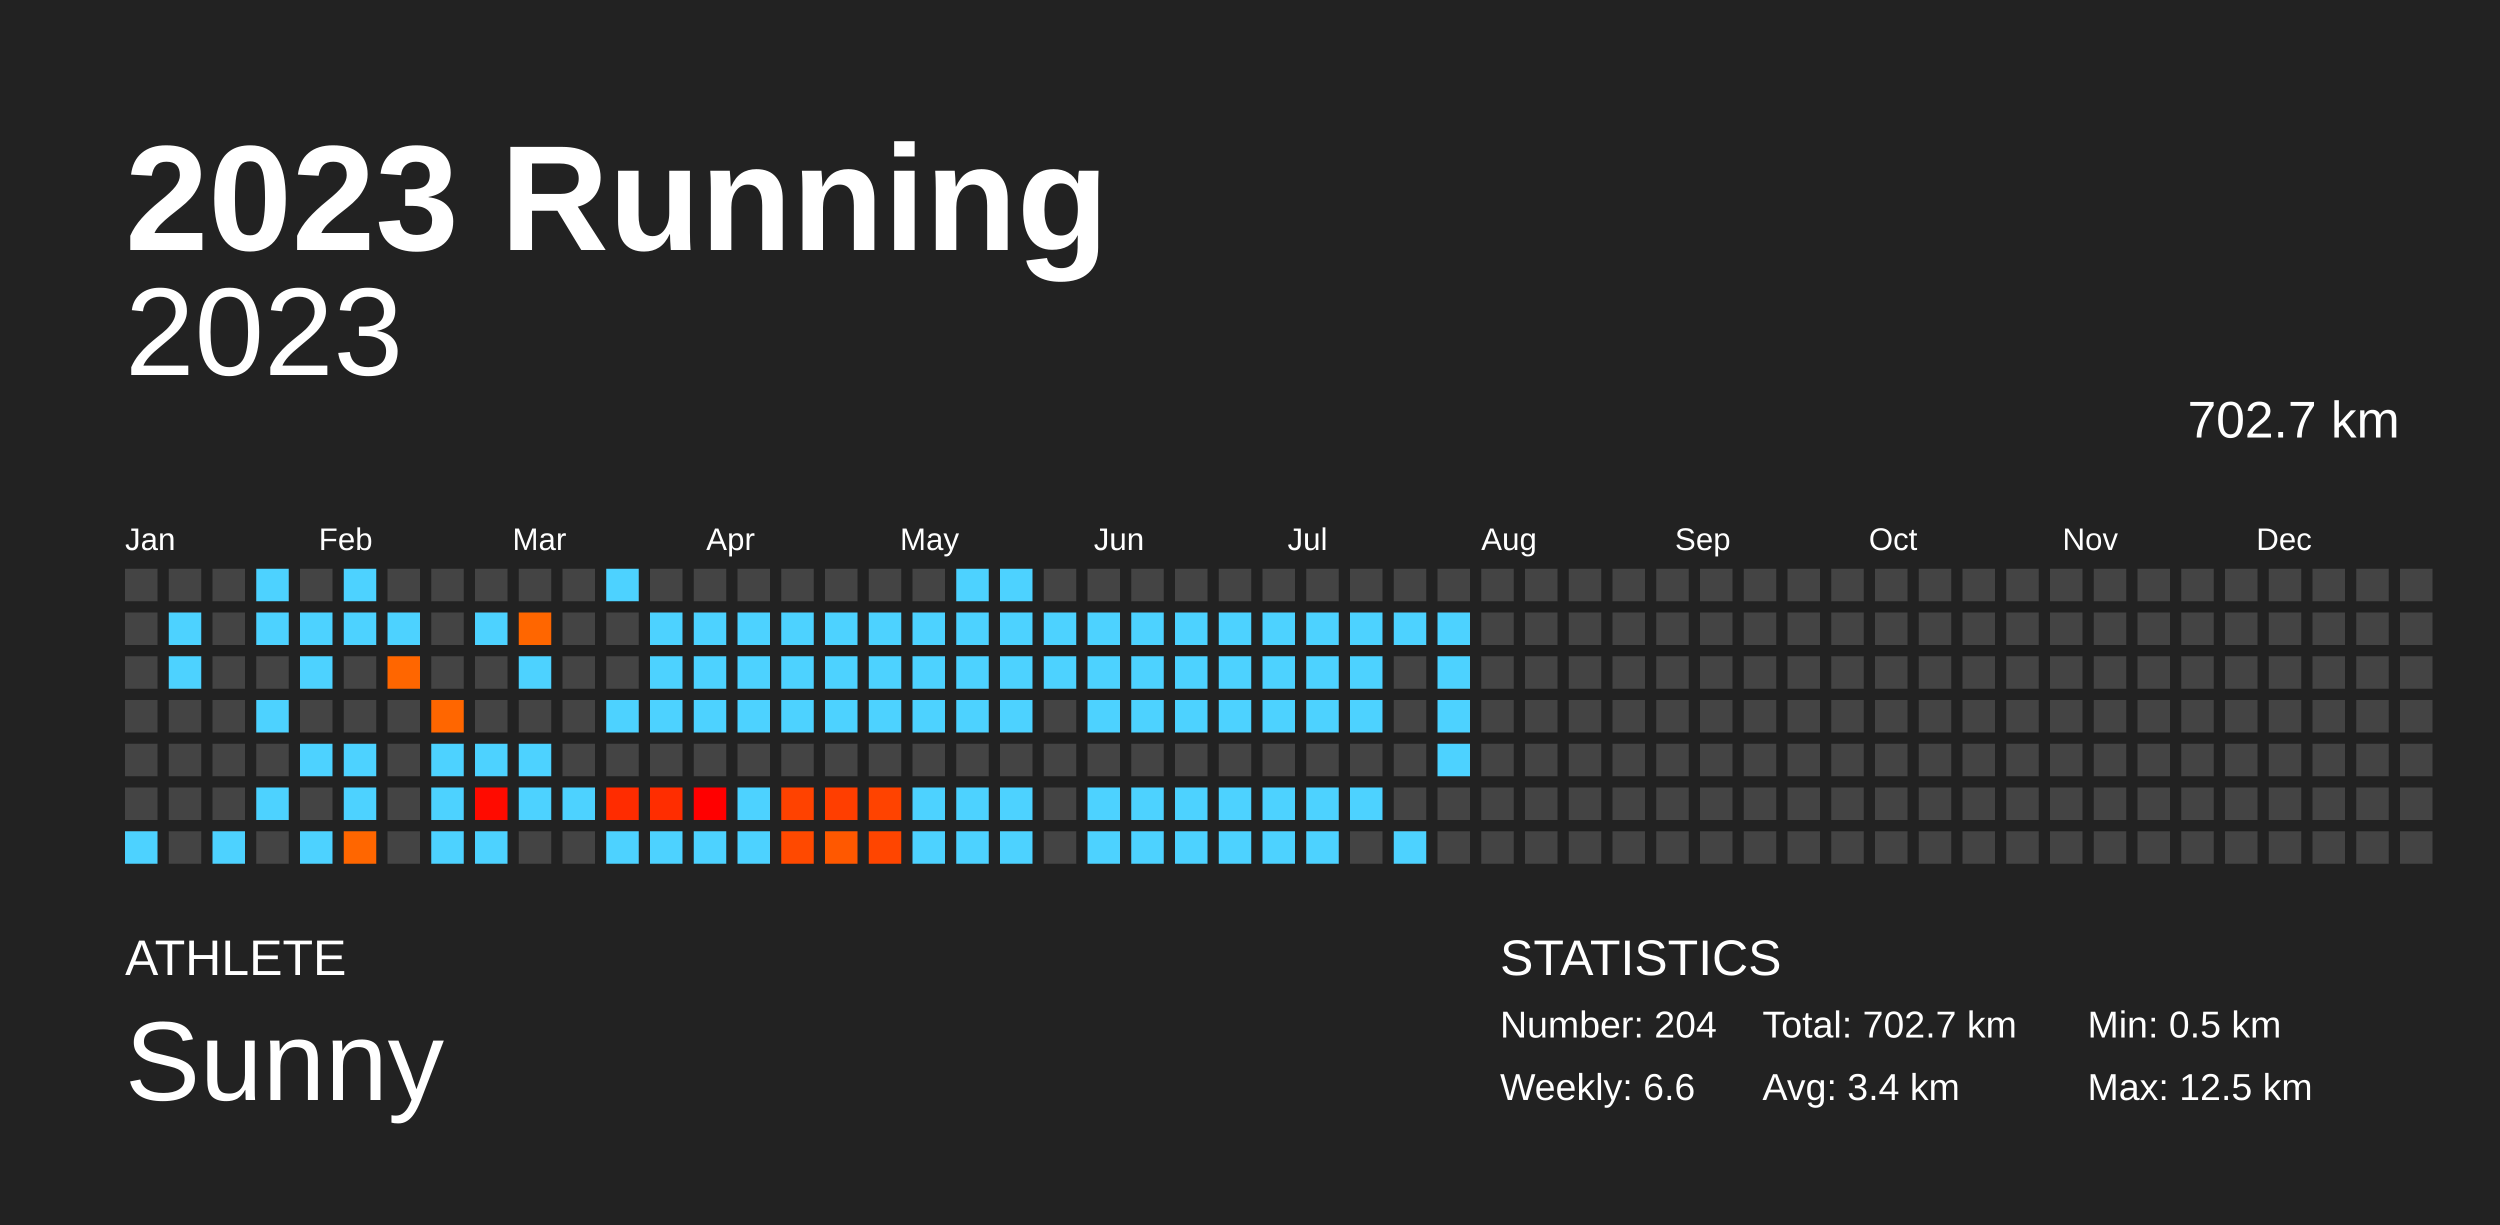
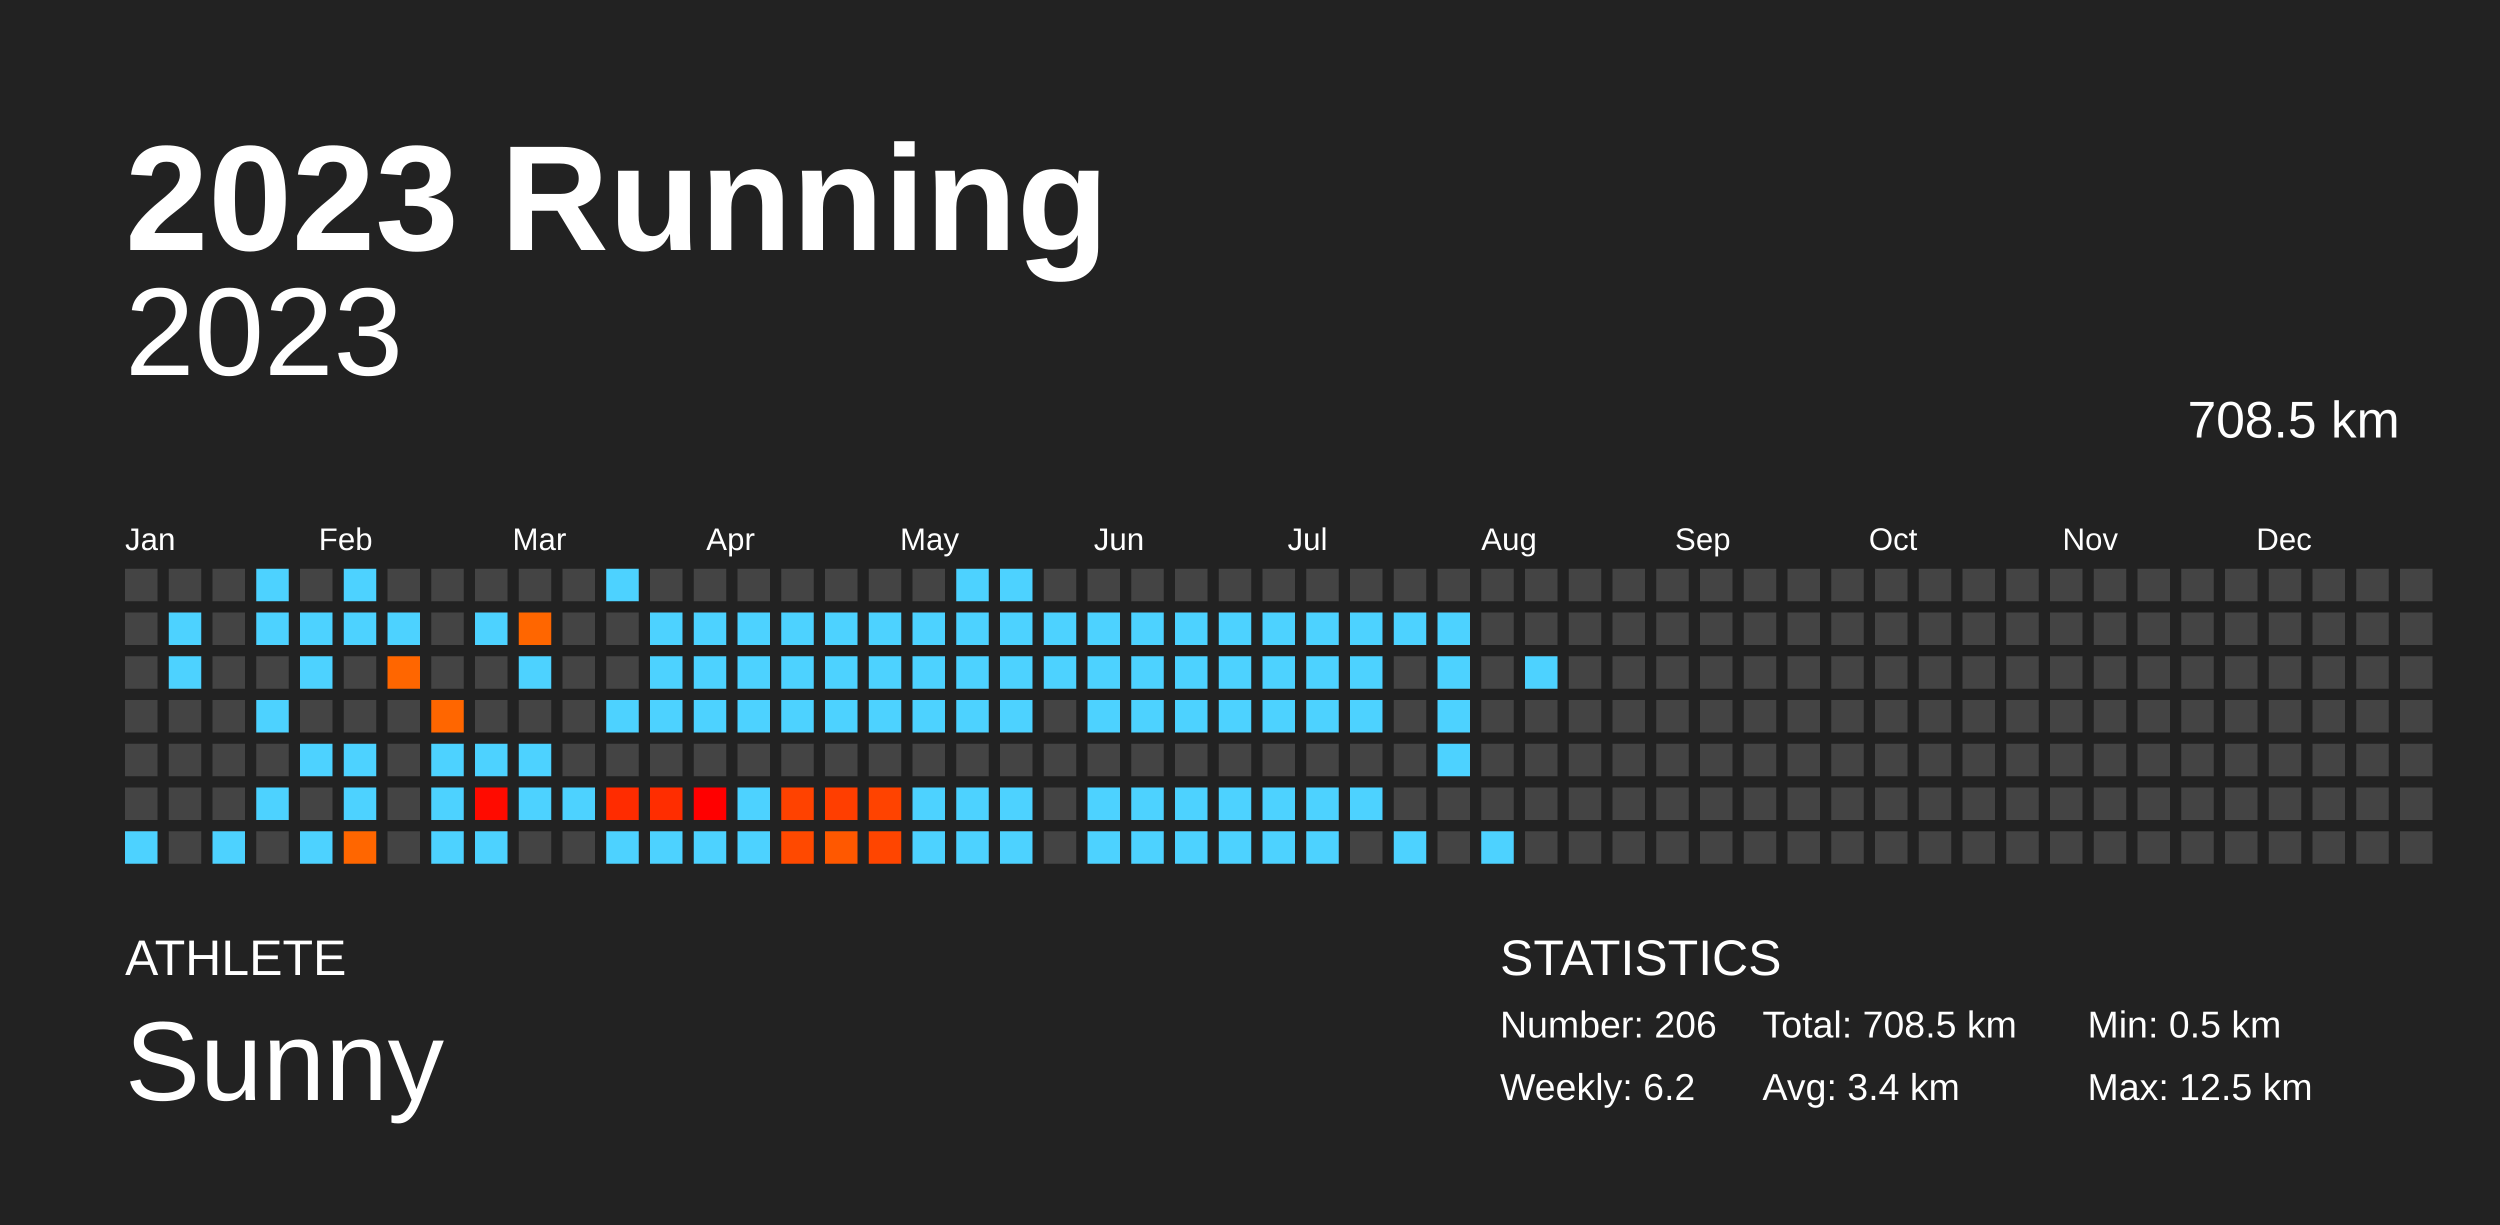
<svg xmlns="http://www.w3.org/2000/svg" baseProfile="full" height="98mm" version="1.1" viewBox="0,0,200,98" width="200mm">
  <defs />
  <rect fill="#222222" height="98" width="200" x="0" y="0" />
  <text fill="#FFFFFF" style="font-size:12px; font-family:Arial; font-weight:bold;" x="10" y="20">2023 Running</text>
  <text fill="#FFFFFF" style="font-size:4px; font-family:Arial" x="10" y="78">ATHLETE</text>
  <text fill="#FFFFFF" style="font-size:9px; font-family:Arial" x="10" y="88">Sunny</text>
  <text fill="#FFFFFF" style="font-size:4px; font-family:Arial" x="120" y="78">STATISTICS</text>
-   <text fill="#FFFFFF" style="font-size:3px; font-family:Arial" x="120" y="83">Number: 204</text>
-   <text fill="#FFFFFF" style="font-size:3px; font-family:Arial" x="120" y="88">Weekly: 6.6</text>
-   <text fill="#FFFFFF" style="font-size:3px; font-family:Arial" x="141" y="83">Total: 702.7 km</text>
+   <text fill="#FFFFFF" style="font-size:3px; font-family:Arial" x="120" y="83">Number: 206</text>
+   <text fill="#FFFFFF" style="font-size:3px; font-family:Arial" x="120" y="88">Weekly: 6.2</text>
+   <text fill="#FFFFFF" style="font-size:3px; font-family:Arial" x="141" y="83">Total: 708.5 km</text>
  <text fill="#FFFFFF" style="font-size:3px; font-family:Arial" x="141" y="88">Avg: 3.4 km</text>
  <text fill="#FFFFFF" style="font-size:3px; font-family:Arial" x="167" y="83">Min: 0.5 km</text>
  <text fill="#FFFFFF" style="font-size:3px; font-family:Arial" x="167" y="88">Max: 12.5 km</text>
  <text alignment-baseline="hanging" fill="#FFFFFF" style="font-size:10.0px; font-family:Arial;" x="10" y="30">2023</text>
-   <text alignment-baseline="hanging" fill="#FFFFFF" style="font-size:4.125px; font-family:Arial;" x="175" y="35">702.7 km</text>
+   <text alignment-baseline="hanging" fill="#FFFFFF" style="font-size:4.125px; font-family:Arial;" x="175" y="35">708.5 km</text>
  <text fill="#FFFFFF" style="font-size:2.5px; font-family:Arial" x="10.0" y="44">Jan</text>
  <text fill="#FFFFFF" style="font-size:2.5px; font-family:Arial" x="25.5" y="44">Feb</text>
  <text fill="#FFFFFF" style="font-size:2.5px; font-family:Arial" x="41.0" y="44">Mar</text>
  <text fill="#FFFFFF" style="font-size:2.5px; font-family:Arial" x="56.5" y="44">Apr</text>
  <text fill="#FFFFFF" style="font-size:2.5px; font-family:Arial" x="72.0" y="44">May</text>
  <text fill="#FFFFFF" style="font-size:2.5px; font-family:Arial" x="87.5" y="44">Jun</text>
  <text fill="#FFFFFF" style="font-size:2.5px; font-family:Arial" x="103.0" y="44">Jul</text>
  <text fill="#FFFFFF" style="font-size:2.5px; font-family:Arial" x="118.5" y="44">Aug</text>
  <text fill="#FFFFFF" style="font-size:2.5px; font-family:Arial" x="134.0" y="44">Sep</text>
  <text fill="#FFFFFF" style="font-size:2.5px; font-family:Arial" x="149.5" y="44">Oct</text>
  <text fill="#FFFFFF" style="font-size:2.5px; font-family:Arial" x="165.0" y="44">Nov</text>
  <text fill="#FFFFFF" style="font-size:2.5px; font-family:Arial" x="180.5" y="44">Dec</text>
  <rect fill="#444444" height="2.6" width="2.6" x="10.0" y="45.5" />
  <rect fill="#444444" height="2.6" width="2.6" x="10.0" y="49.0" />
  <rect fill="#444444" height="2.6" width="2.6" x="10.0" y="52.5" />
  <rect fill="#444444" height="2.6" width="2.6" x="10.0" y="56.0" />
  <rect fill="#444444" height="2.6" width="2.6" x="10.0" y="59.5" />
  <rect fill="#444444" height="2.6" width="2.6" x="10.0" y="63.0" />
  <rect fill="#4dd2ff" height="2.6" width="2.6" x="10.0" y="66.5" />
  <rect fill="#444444" height="2.6" width="2.6" x="13.5" y="45.5" />
  <rect fill="#4dd2ff" height="2.6" width="2.6" x="13.5" y="49.0" />
  <rect fill="#4dd2ff" height="2.6" width="2.6" x="13.5" y="52.5" />
  <rect fill="#444444" height="2.6" width="2.6" x="13.5" y="56.0" />
  <rect fill="#444444" height="2.6" width="2.6" x="13.5" y="59.5" />
  <rect fill="#444444" height="2.6" width="2.6" x="13.5" y="63.0" />
  <rect fill="#444444" height="2.6" width="2.6" x="13.5" y="66.5" />
  <rect fill="#444444" height="2.6" width="2.6" x="17.0" y="45.5" />
  <rect fill="#444444" height="2.6" width="2.6" x="17.0" y="49.0" />
  <rect fill="#444444" height="2.6" width="2.6" x="17.0" y="52.5" />
  <rect fill="#444444" height="2.6" width="2.6" x="17.0" y="56.0" />
  <rect fill="#444444" height="2.6" width="2.6" x="17.0" y="59.5" />
  <rect fill="#444444" height="2.6" width="2.6" x="17.0" y="63.0" />
  <rect fill="#4dd2ff" height="2.6" width="2.6" x="17.0" y="66.5" />
  <rect fill="#4dd2ff" height="2.6" width="2.6" x="20.5" y="45.5" />
  <rect fill="#4dd2ff" height="2.6" width="2.6" x="20.5" y="49.0" />
  <rect fill="#444444" height="2.6" width="2.6" x="20.5" y="52.5" />
  <rect fill="#4dd2ff" height="2.6" width="2.6" x="20.5" y="56.0" />
  <rect fill="#444444" height="2.6" width="2.6" x="20.5" y="59.5" />
  <rect fill="#4dd2ff" height="2.6" width="2.6" x="20.5" y="63.0" />
  <rect fill="#444444" height="2.6" width="2.6" x="20.5" y="66.5" />
  <rect fill="#444444" height="2.6" width="2.6" x="24.0" y="45.5" />
  <rect fill="#4dd2ff" height="2.6" width="2.6" x="24.0" y="49.0" />
  <rect fill="#4dd2ff" height="2.6" width="2.6" x="24.0" y="52.5" />
  <rect fill="#444444" height="2.6" width="2.6" x="24.0" y="56.0" />
  <rect fill="#4dd2ff" height="2.6" width="2.6" x="24.0" y="59.5" />
  <rect fill="#444444" height="2.6" width="2.6" x="24.0" y="63.0" />
  <rect fill="#4dd2ff" height="2.6" width="2.6" x="24.0" y="66.5" />
  <rect fill="#4dd2ff" height="2.6" width="2.6" x="27.5" y="45.5" />
  <rect fill="#4dd2ff" height="2.6" width="2.6" x="27.5" y="49.0" />
  <rect fill="#444444" height="2.6" width="2.6" x="27.5" y="52.5" />
  <rect fill="#444444" height="2.6" width="2.6" x="27.5" y="56.0" />
  <rect fill="#4dd2ff" height="2.6" width="2.6" x="27.5" y="59.5" />
  <rect fill="#4dd2ff" height="2.6" width="2.6" x="27.5" y="63.0" />
  <rect fill="#ff6600" height="2.6" width="2.6" x="27.5" y="66.5" />
  <rect fill="#444444" height="2.6" width="2.6" x="31.0" y="45.5" />
  <rect fill="#4dd2ff" height="2.6" width="2.6" x="31.0" y="49.0" />
  <rect fill="#ff6600" height="2.6" width="2.6" x="31.0" y="52.5" />
  <rect fill="#444444" height="2.6" width="2.6" x="31.0" y="56.0" />
  <rect fill="#444444" height="2.6" width="2.6" x="31.0" y="59.5" />
  <rect fill="#444444" height="2.6" width="2.6" x="31.0" y="63.0" />
  <rect fill="#444444" height="2.6" width="2.6" x="31.0" y="66.5" />
  <rect fill="#444444" height="2.6" width="2.6" x="34.5" y="45.5" />
  <rect fill="#444444" height="2.6" width="2.6" x="34.5" y="49.0" />
  <rect fill="#444444" height="2.6" width="2.6" x="34.5" y="52.5" />
  <rect fill="#ff6600" height="2.6" width="2.6" x="34.5" y="56.0" />
  <rect fill="#4dd2ff" height="2.6" width="2.6" x="34.5" y="59.5" />
  <rect fill="#4dd2ff" height="2.6" width="2.6" x="34.5" y="63.0" />
  <rect fill="#4dd2ff" height="2.6" width="2.6" x="34.5" y="66.5" />
  <rect fill="#444444" height="2.6" width="2.6" x="38.0" y="45.5" />
  <rect fill="#4dd2ff" height="2.6" width="2.6" x="38.0" y="49.0" />
  <rect fill="#444444" height="2.6" width="2.6" x="38.0" y="52.5" />
  <rect fill="#444444" height="2.6" width="2.6" x="38.0" y="56.0" />
  <rect fill="#4dd2ff" height="2.6" width="2.6" x="38.0" y="59.5" />
  <rect fill="#ff0b00" height="2.6" width="2.6" x="38.0" y="63.0" />
  <rect fill="#4dd2ff" height="2.6" width="2.6" x="38.0" y="66.5" />
  <rect fill="#444444" height="2.6" width="2.6" x="41.5" y="45.5" />
  <rect fill="#ff6600" height="2.6" width="2.6" x="41.5" y="49.0" />
  <rect fill="#4dd2ff" height="2.6" width="2.6" x="41.5" y="52.5" />
  <rect fill="#444444" height="2.6" width="2.6" x="41.5" y="56.0" />
  <rect fill="#4dd2ff" height="2.6" width="2.6" x="41.5" y="59.5" />
  <rect fill="#4dd2ff" height="2.6" width="2.6" x="41.5" y="63.0" />
  <rect fill="#444444" height="2.6" width="2.6" x="41.5" y="66.5" />
  <rect fill="#444444" height="2.6" width="2.6" x="45.0" y="45.5" />
  <rect fill="#444444" height="2.6" width="2.6" x="45.0" y="49.0" />
  <rect fill="#444444" height="2.6" width="2.6" x="45.0" y="52.5" />
  <rect fill="#444444" height="2.6" width="2.6" x="45.0" y="56.0" />
  <rect fill="#444444" height="2.6" width="2.6" x="45.0" y="59.5" />
  <rect fill="#4dd2ff" height="2.6" width="2.6" x="45.0" y="63.0" />
  <rect fill="#444444" height="2.6" width="2.6" x="45.0" y="66.5" />
  <rect fill="#4dd2ff" height="2.6" width="2.6" x="48.5" y="45.5" />
  <rect fill="#444444" height="2.6" width="2.6" x="48.5" y="49.0" />
  <rect fill="#444444" height="2.6" width="2.6" x="48.5" y="52.5" />
  <rect fill="#4dd2ff" height="2.6" width="2.6" x="48.5" y="56.0" />
  <rect fill="#444444" height="2.6" width="2.6" x="48.5" y="59.5" />
  <rect fill="#ff2c00" height="2.6" width="2.6" x="48.5" y="63.0" />
  <rect fill="#4dd2ff" height="2.6" width="2.6" x="48.5" y="66.5" />
  <rect fill="#444444" height="2.6" width="2.6" x="52.0" y="45.5" />
  <rect fill="#4dd2ff" height="2.6" width="2.6" x="52.0" y="49.0" />
  <rect fill="#4dd2ff" height="2.6" width="2.6" x="52.0" y="52.5" />
  <rect fill="#4dd2ff" height="2.6" width="2.6" x="52.0" y="56.0" />
  <rect fill="#444444" height="2.6" width="2.6" x="52.0" y="59.5" />
  <rect fill="#ff2d00" height="2.6" width="2.6" x="52.0" y="63.0" />
  <rect fill="#4dd2ff" height="2.6" width="2.6" x="52.0" y="66.5" />
  <rect fill="#444444" height="2.6" width="2.6" x="55.5" y="45.5" />
  <rect fill="#4dd2ff" height="2.6" width="2.6" x="55.5" y="49.0" />
  <rect fill="#4dd2ff" height="2.6" width="2.6" x="55.5" y="52.5" />
  <rect fill="#4dd2ff" height="2.6" width="2.6" x="55.5" y="56.0" />
  <rect fill="#444444" height="2.6" width="2.6" x="55.5" y="59.5" />
  <rect fill="#ff0000" height="2.6" width="2.6" x="55.5" y="63.0" />
  <rect fill="#4dd2ff" height="2.6" width="2.6" x="55.5" y="66.5" />
  <rect fill="#444444" height="2.6" width="2.6" x="59.0" y="45.5" />
  <rect fill="#4dd2ff" height="2.6" width="2.6" x="59.0" y="49.0" />
  <rect fill="#4dd2ff" height="2.6" width="2.6" x="59.0" y="52.5" />
  <rect fill="#4dd2ff" height="2.6" width="2.6" x="59.0" y="56.0" />
  <rect fill="#444444" height="2.6" width="2.6" x="59.0" y="59.5" />
  <rect fill="#4dd2ff" height="2.6" width="2.6" x="59.0" y="63.0" />
  <rect fill="#4dd2ff" height="2.6" width="2.6" x="59.0" y="66.5" />
  <rect fill="#444444" height="2.6" width="2.6" x="62.5" y="45.5" />
  <rect fill="#4dd2ff" height="2.6" width="2.6" x="62.5" y="49.0" />
  <rect fill="#4dd2ff" height="2.6" width="2.6" x="62.5" y="52.5" />
  <rect fill="#4dd2ff" height="2.6" width="2.6" x="62.5" y="56.0" />
  <rect fill="#444444" height="2.6" width="2.6" x="62.5" y="59.5" />
  <rect fill="#ff4200" height="2.6" width="2.6" x="62.5" y="63.0" />
  <rect fill="#ff4900" height="2.6" width="2.6" x="62.5" y="66.5" />
  <rect fill="#444444" height="2.6" width="2.6" x="66.0" y="45.5" />
  <rect fill="#4dd2ff" height="2.6" width="2.6" x="66.0" y="49.0" />
  <rect fill="#4dd2ff" height="2.6" width="2.6" x="66.0" y="52.5" />
  <rect fill="#4dd2ff" height="2.6" width="2.6" x="66.0" y="56.0" />
  <rect fill="#444444" height="2.6" width="2.6" x="66.0" y="59.5" />
  <rect fill="#ff3e00" height="2.6" width="2.6" x="66.0" y="63.0" />
  <rect fill="#ff5800" height="2.6" width="2.6" x="66.0" y="66.5" />
  <rect fill="#444444" height="2.6" width="2.6" x="69.5" y="45.5" />
  <rect fill="#4dd2ff" height="2.6" width="2.6" x="69.5" y="49.0" />
  <rect fill="#4dd2ff" height="2.6" width="2.6" x="69.5" y="52.5" />
  <rect fill="#4dd2ff" height="2.6" width="2.6" x="69.5" y="56.0" />
  <rect fill="#444444" height="2.6" width="2.6" x="69.5" y="59.5" />
  <rect fill="#ff4300" height="2.6" width="2.6" x="69.5" y="63.0" />
  <rect fill="#ff4500" height="2.6" width="2.6" x="69.5" y="66.5" />
  <rect fill="#444444" height="2.6" width="2.6" x="73.0" y="45.5" />
  <rect fill="#4dd2ff" height="2.6" width="2.6" x="73.0" y="49.0" />
  <rect fill="#4dd2ff" height="2.6" width="2.6" x="73.0" y="52.5" />
  <rect fill="#4dd2ff" height="2.6" width="2.6" x="73.0" y="56.0" />
  <rect fill="#444444" height="2.6" width="2.6" x="73.0" y="59.5" />
  <rect fill="#4dd2ff" height="2.6" width="2.6" x="73.0" y="63.0" />
  <rect fill="#4dd2ff" height="2.6" width="2.6" x="73.0" y="66.5" />
  <rect fill="#4dd2ff" height="2.6" width="2.6" x="76.5" y="45.5" />
  <rect fill="#4dd2ff" height="2.6" width="2.6" x="76.5" y="49.0" />
  <rect fill="#4dd2ff" height="2.6" width="2.6" x="76.5" y="52.5" />
  <rect fill="#4dd2ff" height="2.6" width="2.6" x="76.5" y="56.0" />
  <rect fill="#444444" height="2.6" width="2.6" x="76.5" y="59.5" />
  <rect fill="#4dd2ff" height="2.6" width="2.6" x="76.5" y="63.0" />
  <rect fill="#4dd2ff" height="2.6" width="2.6" x="76.5" y="66.5" />
  <rect fill="#4dd2ff" height="2.6" width="2.6" x="80.0" y="45.5" />
  <rect fill="#4dd2ff" height="2.6" width="2.6" x="80.0" y="49.0" />
  <rect fill="#4dd2ff" height="2.6" width="2.6" x="80.0" y="52.5" />
  <rect fill="#4dd2ff" height="2.6" width="2.6" x="80.0" y="56.0" />
  <rect fill="#444444" height="2.6" width="2.6" x="80.0" y="59.5" />
  <rect fill="#4dd2ff" height="2.6" width="2.6" x="80.0" y="63.0" />
  <rect fill="#4dd2ff" height="2.6" width="2.6" x="80.0" y="66.5" />
  <rect fill="#444444" height="2.6" width="2.6" x="83.5" y="45.5" />
  <rect fill="#4dd2ff" height="2.6" width="2.6" x="83.5" y="49.0" />
  <rect fill="#4dd2ff" height="2.6" width="2.6" x="83.5" y="52.5" />
  <rect fill="#444444" height="2.6" width="2.6" x="83.5" y="56.0" />
  <rect fill="#444444" height="2.6" width="2.6" x="83.5" y="59.5" />
  <rect fill="#444444" height="2.6" width="2.6" x="83.5" y="63.0" />
  <rect fill="#444444" height="2.6" width="2.6" x="83.5" y="66.5" />
  <rect fill="#444444" height="2.6" width="2.6" x="87.0" y="45.5" />
  <rect fill="#4dd2ff" height="2.6" width="2.6" x="87.0" y="49.0" />
  <rect fill="#4dd2ff" height="2.6" width="2.6" x="87.0" y="52.5" />
  <rect fill="#4dd2ff" height="2.6" width="2.6" x="87.0" y="56.0" />
  <rect fill="#444444" height="2.6" width="2.6" x="87.0" y="59.5" />
  <rect fill="#4dd2ff" height="2.6" width="2.6" x="87.0" y="63.0" />
  <rect fill="#4dd2ff" height="2.6" width="2.6" x="87.0" y="66.5" />
  <rect fill="#444444" height="2.6" width="2.6" x="90.5" y="45.5" />
  <rect fill="#4dd2ff" height="2.6" width="2.6" x="90.5" y="49.0" />
  <rect fill="#4dd2ff" height="2.6" width="2.6" x="90.5" y="52.5" />
  <rect fill="#4dd2ff" height="2.6" width="2.6" x="90.5" y="56.0" />
  <rect fill="#444444" height="2.6" width="2.6" x="90.5" y="59.5" />
  <rect fill="#4dd2ff" height="2.6" width="2.6" x="90.5" y="63.0" />
  <rect fill="#4dd2ff" height="2.6" width="2.6" x="90.5" y="66.5" />
  <rect fill="#444444" height="2.6" width="2.6" x="94.0" y="45.5" />
  <rect fill="#4dd2ff" height="2.6" width="2.6" x="94.0" y="49.0" />
  <rect fill="#4dd2ff" height="2.6" width="2.6" x="94.0" y="52.5" />
  <rect fill="#4dd2ff" height="2.6" width="2.6" x="94.0" y="56.0" />
  <rect fill="#444444" height="2.6" width="2.6" x="94.0" y="59.5" />
  <rect fill="#4dd2ff" height="2.6" width="2.6" x="94.0" y="63.0" />
  <rect fill="#4dd2ff" height="2.6" width="2.6" x="94.0" y="66.5" />
  <rect fill="#444444" height="2.6" width="2.6" x="97.5" y="45.5" />
  <rect fill="#4dd2ff" height="2.6" width="2.6" x="97.5" y="49.0" />
  <rect fill="#4dd2ff" height="2.6" width="2.6" x="97.5" y="52.5" />
  <rect fill="#4dd2ff" height="2.6" width="2.6" x="97.5" y="56.0" />
  <rect fill="#444444" height="2.6" width="2.6" x="97.5" y="59.5" />
  <rect fill="#4dd2ff" height="2.6" width="2.6" x="97.5" y="63.0" />
  <rect fill="#4dd2ff" height="2.6" width="2.6" x="97.5" y="66.5" />
  <rect fill="#444444" height="2.6" width="2.6" x="101.0" y="45.5" />
  <rect fill="#4dd2ff" height="2.6" width="2.6" x="101.0" y="49.0" />
  <rect fill="#4dd2ff" height="2.6" width="2.6" x="101.0" y="52.5" />
  <rect fill="#4dd2ff" height="2.6" width="2.6" x="101.0" y="56.0" />
  <rect fill="#444444" height="2.6" width="2.6" x="101.0" y="59.5" />
  <rect fill="#4dd2ff" height="2.6" width="2.6" x="101.0" y="63.0" />
  <rect fill="#4dd2ff" height="2.6" width="2.6" x="101.0" y="66.5" />
  <rect fill="#444444" height="2.6" width="2.6" x="104.5" y="45.5" />
  <rect fill="#4dd2ff" height="2.6" width="2.6" x="104.5" y="49.0" />
  <rect fill="#4dd2ff" height="2.6" width="2.6" x="104.5" y="52.5" />
  <rect fill="#4dd2ff" height="2.6" width="2.6" x="104.5" y="56.0" />
  <rect fill="#444444" height="2.6" width="2.6" x="104.5" y="59.5" />
  <rect fill="#4dd2ff" height="2.6" width="2.6" x="104.5" y="63.0" />
  <rect fill="#4dd2ff" height="2.6" width="2.6" x="104.5" y="66.5" />
  <rect fill="#444444" height="2.6" width="2.6" x="108.0" y="45.5" />
  <rect fill="#4dd2ff" height="2.6" width="2.6" x="108.0" y="49.0" />
  <rect fill="#4dd2ff" height="2.6" width="2.6" x="108.0" y="52.5" />
  <rect fill="#4dd2ff" height="2.6" width="2.6" x="108.0" y="56.0" />
  <rect fill="#444444" height="2.6" width="2.6" x="108.0" y="59.5" />
  <rect fill="#4dd2ff" height="2.6" width="2.6" x="108.0" y="63.0" />
  <rect fill="#444444" height="2.6" width="2.6" x="108.0" y="66.5" />
  <rect fill="#444444" height="2.6" width="2.6" x="111.5" y="45.5" />
  <rect fill="#4dd2ff" height="2.6" width="2.6" x="111.5" y="49.0" />
  <rect fill="#444444" height="2.6" width="2.6" x="111.5" y="52.5" />
  <rect fill="#444444" height="2.6" width="2.6" x="111.5" y="56.0" />
  <rect fill="#444444" height="2.6" width="2.6" x="111.5" y="59.5" />
  <rect fill="#444444" height="2.6" width="2.6" x="111.5" y="63.0" />
  <rect fill="#4dd2ff" height="2.6" width="2.6" x="111.5" y="66.5" />
  <rect fill="#444444" height="2.6" width="2.6" x="115.0" y="45.5" />
  <rect fill="#4dd2ff" height="2.6" width="2.6" x="115.0" y="49.0" />
  <rect fill="#4dd2ff" height="2.6" width="2.6" x="115.0" y="52.5" />
  <rect fill="#4dd2ff" height="2.6" width="2.6" x="115.0" y="56.0" />
  <rect fill="#4dd2ff" height="2.6" width="2.6" x="115.0" y="59.5" />
  <rect fill="#444444" height="2.6" width="2.6" x="115.0" y="63.0" />
  <rect fill="#444444" height="2.6" width="2.6" x="115.0" y="66.5" />
  <rect fill="#444444" height="2.6" width="2.6" x="118.5" y="45.5" />
  <rect fill="#444444" height="2.6" width="2.6" x="118.5" y="49.0" />
  <rect fill="#444444" height="2.6" width="2.6" x="118.5" y="52.5" />
  <rect fill="#444444" height="2.6" width="2.6" x="118.5" y="56.0" />
  <rect fill="#444444" height="2.6" width="2.6" x="118.5" y="59.5" />
  <rect fill="#444444" height="2.6" width="2.6" x="118.5" y="63.0" />
-   <rect fill="#444444" height="2.6" width="2.6" x="118.5" y="66.5" />
+   <rect fill="#4dd2ff" height="2.6" width="2.6" x="118.5" y="66.5" />
  <rect fill="#444444" height="2.6" width="2.6" x="122.0" y="45.5" />
  <rect fill="#444444" height="2.6" width="2.6" x="122.0" y="49.0" />
-   <rect fill="#444444" height="2.6" width="2.6" x="122.0" y="52.5" />
+   <rect fill="#4dd2ff" height="2.6" width="2.6" x="122.0" y="52.5" />
  <rect fill="#444444" height="2.6" width="2.6" x="122.0" y="56.0" />
  <rect fill="#444444" height="2.6" width="2.6" x="122.0" y="59.5" />
  <rect fill="#444444" height="2.6" width="2.6" x="122.0" y="63.0" />
  <rect fill="#444444" height="2.6" width="2.6" x="122.0" y="66.5" />
  <rect fill="#444444" height="2.6" width="2.6" x="125.5" y="45.5" />
  <rect fill="#444444" height="2.6" width="2.6" x="125.5" y="49.0" />
  <rect fill="#444444" height="2.6" width="2.6" x="125.5" y="52.5" />
  <rect fill="#444444" height="2.6" width="2.6" x="125.5" y="56.0" />
  <rect fill="#444444" height="2.6" width="2.6" x="125.5" y="59.5" />
  <rect fill="#444444" height="2.6" width="2.6" x="125.5" y="63.0" />
  <rect fill="#444444" height="2.6" width="2.6" x="125.5" y="66.5" />
  <rect fill="#444444" height="2.6" width="2.6" x="129.0" y="45.5" />
  <rect fill="#444444" height="2.6" width="2.6" x="129.0" y="49.0" />
  <rect fill="#444444" height="2.6" width="2.6" x="129.0" y="52.5" />
  <rect fill="#444444" height="2.6" width="2.6" x="129.0" y="56.0" />
  <rect fill="#444444" height="2.6" width="2.6" x="129.0" y="59.5" />
  <rect fill="#444444" height="2.6" width="2.6" x="129.0" y="63.0" />
  <rect fill="#444444" height="2.6" width="2.6" x="129.0" y="66.5" />
  <rect fill="#444444" height="2.6" width="2.6" x="132.5" y="45.5" />
  <rect fill="#444444" height="2.6" width="2.6" x="132.5" y="49.0" />
  <rect fill="#444444" height="2.6" width="2.6" x="132.5" y="52.5" />
  <rect fill="#444444" height="2.6" width="2.6" x="132.5" y="56.0" />
  <rect fill="#444444" height="2.6" width="2.6" x="132.5" y="59.5" />
  <rect fill="#444444" height="2.6" width="2.6" x="132.5" y="63.0" />
  <rect fill="#444444" height="2.6" width="2.6" x="132.5" y="66.5" />
  <rect fill="#444444" height="2.6" width="2.6" x="136.0" y="45.5" />
  <rect fill="#444444" height="2.6" width="2.6" x="136.0" y="49.0" />
  <rect fill="#444444" height="2.6" width="2.6" x="136.0" y="52.5" />
  <rect fill="#444444" height="2.6" width="2.6" x="136.0" y="56.0" />
  <rect fill="#444444" height="2.6" width="2.6" x="136.0" y="59.5" />
  <rect fill="#444444" height="2.6" width="2.6" x="136.0" y="63.0" />
  <rect fill="#444444" height="2.6" width="2.6" x="136.0" y="66.5" />
  <rect fill="#444444" height="2.6" width="2.6" x="139.5" y="45.5" />
  <rect fill="#444444" height="2.6" width="2.6" x="139.5" y="49.0" />
  <rect fill="#444444" height="2.6" width="2.6" x="139.5" y="52.5" />
  <rect fill="#444444" height="2.6" width="2.6" x="139.5" y="56.0" />
  <rect fill="#444444" height="2.6" width="2.6" x="139.5" y="59.5" />
  <rect fill="#444444" height="2.6" width="2.6" x="139.5" y="63.0" />
  <rect fill="#444444" height="2.6" width="2.6" x="139.5" y="66.5" />
  <rect fill="#444444" height="2.6" width="2.6" x="143.0" y="45.5" />
  <rect fill="#444444" height="2.6" width="2.6" x="143.0" y="49.0" />
  <rect fill="#444444" height="2.6" width="2.6" x="143.0" y="52.5" />
  <rect fill="#444444" height="2.6" width="2.6" x="143.0" y="56.0" />
  <rect fill="#444444" height="2.6" width="2.6" x="143.0" y="59.5" />
  <rect fill="#444444" height="2.6" width="2.6" x="143.0" y="63.0" />
  <rect fill="#444444" height="2.6" width="2.6" x="143.0" y="66.5" />
  <rect fill="#444444" height="2.6" width="2.6" x="146.5" y="45.5" />
  <rect fill="#444444" height="2.6" width="2.6" x="146.5" y="49.0" />
  <rect fill="#444444" height="2.6" width="2.6" x="146.5" y="52.5" />
  <rect fill="#444444" height="2.6" width="2.6" x="146.5" y="56.0" />
  <rect fill="#444444" height="2.6" width="2.6" x="146.5" y="59.5" />
  <rect fill="#444444" height="2.6" width="2.6" x="146.5" y="63.0" />
  <rect fill="#444444" height="2.6" width="2.6" x="146.5" y="66.5" />
  <rect fill="#444444" height="2.6" width="2.6" x="150.0" y="45.5" />
  <rect fill="#444444" height="2.6" width="2.6" x="150.0" y="49.0" />
  <rect fill="#444444" height="2.6" width="2.6" x="150.0" y="52.5" />
  <rect fill="#444444" height="2.6" width="2.6" x="150.0" y="56.0" />
  <rect fill="#444444" height="2.6" width="2.6" x="150.0" y="59.5" />
  <rect fill="#444444" height="2.6" width="2.6" x="150.0" y="63.0" />
  <rect fill="#444444" height="2.6" width="2.6" x="150.0" y="66.5" />
  <rect fill="#444444" height="2.6" width="2.6" x="153.5" y="45.5" />
  <rect fill="#444444" height="2.6" width="2.6" x="153.5" y="49.0" />
  <rect fill="#444444" height="2.6" width="2.6" x="153.5" y="52.5" />
  <rect fill="#444444" height="2.6" width="2.6" x="153.5" y="56.0" />
  <rect fill="#444444" height="2.6" width="2.6" x="153.5" y="59.5" />
  <rect fill="#444444" height="2.6" width="2.6" x="153.5" y="63.0" />
  <rect fill="#444444" height="2.6" width="2.6" x="153.5" y="66.5" />
  <rect fill="#444444" height="2.6" width="2.6" x="157.0" y="45.5" />
  <rect fill="#444444" height="2.6" width="2.6" x="157.0" y="49.0" />
  <rect fill="#444444" height="2.6" width="2.6" x="157.0" y="52.5" />
  <rect fill="#444444" height="2.6" width="2.6" x="157.0" y="56.0" />
  <rect fill="#444444" height="2.6" width="2.6" x="157.0" y="59.5" />
  <rect fill="#444444" height="2.6" width="2.6" x="157.0" y="63.0" />
  <rect fill="#444444" height="2.6" width="2.6" x="157.0" y="66.5" />
  <rect fill="#444444" height="2.6" width="2.6" x="160.5" y="45.5" />
  <rect fill="#444444" height="2.6" width="2.6" x="160.5" y="49.0" />
  <rect fill="#444444" height="2.6" width="2.6" x="160.5" y="52.5" />
  <rect fill="#444444" height="2.6" width="2.6" x="160.5" y="56.0" />
  <rect fill="#444444" height="2.6" width="2.6" x="160.5" y="59.5" />
  <rect fill="#444444" height="2.6" width="2.6" x="160.5" y="63.0" />
  <rect fill="#444444" height="2.6" width="2.6" x="160.5" y="66.5" />
  <rect fill="#444444" height="2.6" width="2.6" x="164.0" y="45.5" />
  <rect fill="#444444" height="2.6" width="2.6" x="164.0" y="49.0" />
  <rect fill="#444444" height="2.6" width="2.6" x="164.0" y="52.5" />
  <rect fill="#444444" height="2.6" width="2.6" x="164.0" y="56.0" />
  <rect fill="#444444" height="2.6" width="2.6" x="164.0" y="59.5" />
  <rect fill="#444444" height="2.6" width="2.6" x="164.0" y="63.0" />
  <rect fill="#444444" height="2.6" width="2.6" x="164.0" y="66.5" />
  <rect fill="#444444" height="2.6" width="2.6" x="167.5" y="45.5" />
  <rect fill="#444444" height="2.6" width="2.6" x="167.5" y="49.0" />
  <rect fill="#444444" height="2.6" width="2.6" x="167.5" y="52.5" />
  <rect fill="#444444" height="2.6" width="2.6" x="167.5" y="56.0" />
  <rect fill="#444444" height="2.6" width="2.6" x="167.5" y="59.5" />
  <rect fill="#444444" height="2.6" width="2.6" x="167.5" y="63.0" />
  <rect fill="#444444" height="2.6" width="2.6" x="167.5" y="66.5" />
  <rect fill="#444444" height="2.6" width="2.6" x="171.0" y="45.5" />
  <rect fill="#444444" height="2.6" width="2.6" x="171.0" y="49.0" />
  <rect fill="#444444" height="2.6" width="2.6" x="171.0" y="52.5" />
  <rect fill="#444444" height="2.6" width="2.6" x="171.0" y="56.0" />
  <rect fill="#444444" height="2.6" width="2.6" x="171.0" y="59.5" />
  <rect fill="#444444" height="2.6" width="2.6" x="171.0" y="63.0" />
  <rect fill="#444444" height="2.6" width="2.6" x="171.0" y="66.5" />
  <rect fill="#444444" height="2.6" width="2.6" x="174.5" y="45.5" />
  <rect fill="#444444" height="2.6" width="2.6" x="174.5" y="49.0" />
  <rect fill="#444444" height="2.6" width="2.6" x="174.5" y="52.5" />
  <rect fill="#444444" height="2.6" width="2.6" x="174.5" y="56.0" />
  <rect fill="#444444" height="2.6" width="2.6" x="174.5" y="59.5" />
  <rect fill="#444444" height="2.6" width="2.6" x="174.5" y="63.0" />
  <rect fill="#444444" height="2.6" width="2.6" x="174.5" y="66.5" />
  <rect fill="#444444" height="2.6" width="2.6" x="178.0" y="45.5" />
  <rect fill="#444444" height="2.6" width="2.6" x="178.0" y="49.0" />
  <rect fill="#444444" height="2.6" width="2.6" x="178.0" y="52.5" />
  <rect fill="#444444" height="2.6" width="2.6" x="178.0" y="56.0" />
  <rect fill="#444444" height="2.6" width="2.6" x="178.0" y="59.5" />
  <rect fill="#444444" height="2.6" width="2.6" x="178.0" y="63.0" />
  <rect fill="#444444" height="2.6" width="2.6" x="178.0" y="66.5" />
  <rect fill="#444444" height="2.6" width="2.6" x="181.5" y="45.5" />
  <rect fill="#444444" height="2.6" width="2.6" x="181.5" y="49.0" />
  <rect fill="#444444" height="2.6" width="2.6" x="181.5" y="52.5" />
  <rect fill="#444444" height="2.6" width="2.6" x="181.5" y="56.0" />
  <rect fill="#444444" height="2.6" width="2.6" x="181.5" y="59.5" />
  <rect fill="#444444" height="2.6" width="2.6" x="181.5" y="63.0" />
  <rect fill="#444444" height="2.6" width="2.6" x="181.5" y="66.5" />
  <rect fill="#444444" height="2.6" width="2.6" x="185.0" y="45.5" />
  <rect fill="#444444" height="2.6" width="2.6" x="185.0" y="49.0" />
  <rect fill="#444444" height="2.6" width="2.6" x="185.0" y="52.5" />
  <rect fill="#444444" height="2.6" width="2.6" x="185.0" y="56.0" />
  <rect fill="#444444" height="2.6" width="2.6" x="185.0" y="59.5" />
  <rect fill="#444444" height="2.6" width="2.6" x="185.0" y="63.0" />
  <rect fill="#444444" height="2.6" width="2.6" x="185.0" y="66.5" />
  <rect fill="#444444" height="2.6" width="2.6" x="188.5" y="45.5" />
  <rect fill="#444444" height="2.6" width="2.6" x="188.5" y="49.0" />
  <rect fill="#444444" height="2.6" width="2.6" x="188.5" y="52.5" />
  <rect fill="#444444" height="2.6" width="2.6" x="188.5" y="56.0" />
  <rect fill="#444444" height="2.6" width="2.6" x="188.5" y="59.5" />
  <rect fill="#444444" height="2.6" width="2.6" x="188.5" y="63.0" />
  <rect fill="#444444" height="2.6" width="2.6" x="188.5" y="66.5" />
  <rect fill="#444444" height="2.6" width="2.6" x="192.0" y="45.5" />
  <rect fill="#444444" height="2.6" width="2.6" x="192.0" y="49.0" />
  <rect fill="#444444" height="2.6" width="2.6" x="192.0" y="52.5" />
  <rect fill="#444444" height="2.6" width="2.6" x="192.0" y="56.0" />
  <rect fill="#444444" height="2.6" width="2.6" x="192.0" y="59.5" />
  <rect fill="#444444" height="2.6" width="2.6" x="192.0" y="63.0" />
  <rect fill="#444444" height="2.6" width="2.6" x="192.0" y="66.5" />
</svg>
